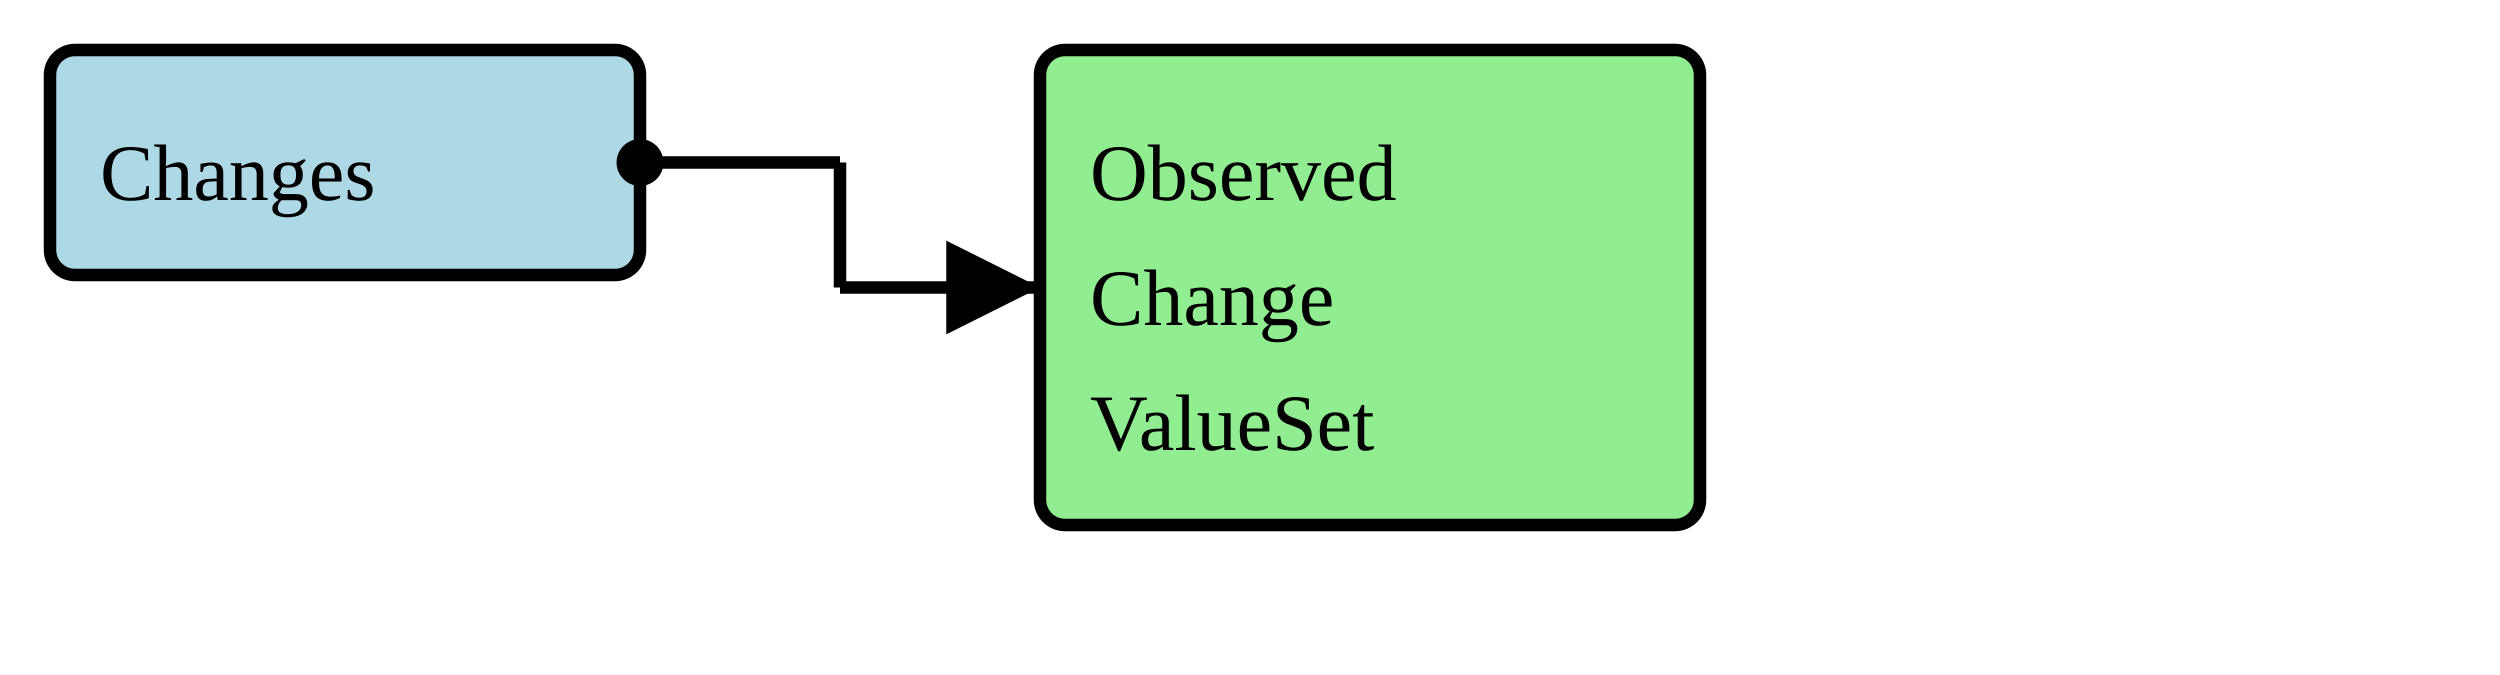
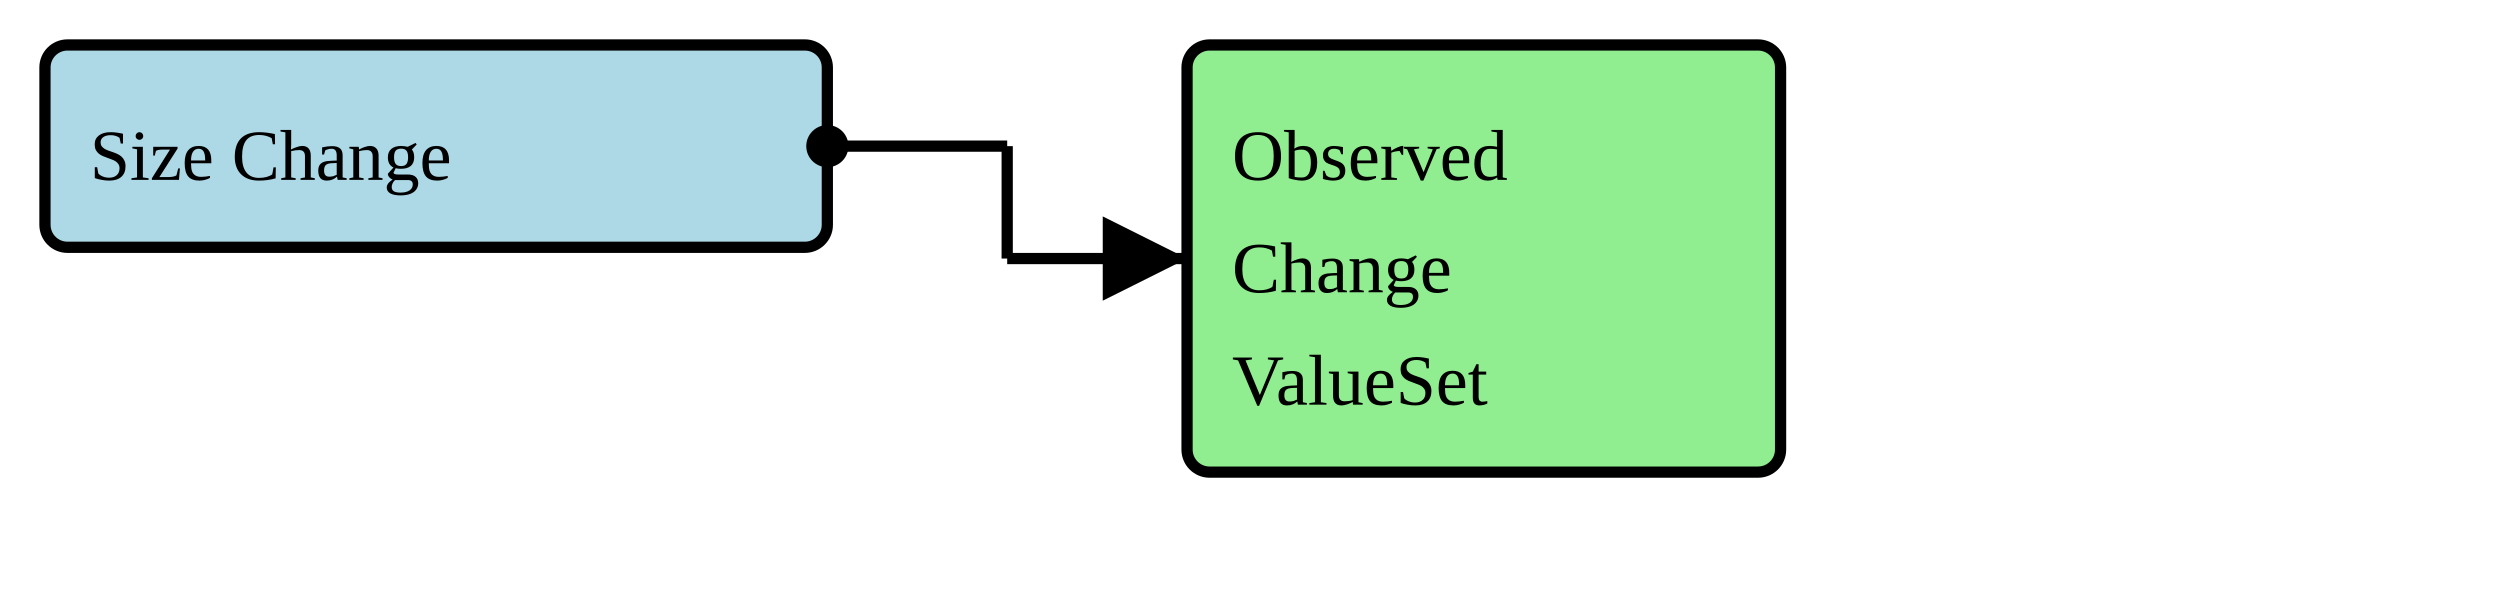
- <svg xmlns="http://www.w3.org/2000/svg" version="1.1" width="375" height="101.25">
+ <svg xmlns="http://www.w3.org/2000/svg" version="1.1" width="417" height="101.25">
  <defs>
    <marker id="arrowStart" markerWidth="3.75" markerHeight="3.75" markerUnits="px" refX="1.875" refY="1.875">
      <circle fill="Black" stroke-width="0" cx="1.875" cy="1.875" r="1.875" />
    </marker>
    <marker id="arrowEnd" markerWidth="7.5" markerHeight="7.5" markerUnits="px" refX="7.5" refY="3.75">
      <polygon fill="Black" stroke-width="0" points="0 0 7.5 3.75 0 7.5" />
    </marker>
  </defs>
  <g>
    <g>
-       <rect fill="LightBlue" stroke="Black" stroke-width="1.875" x="7.5" y="7.5" width="88.5" height="33.75" rx="3.75" ry="3.75" />
+       <rect fill="LightBlue" stroke="Black" stroke-width="1.875" x="7.5" y="7.5" width="130.5" height="33.75" rx="3.75" ry="3.75" />
      <a href="./StructureDefinition-CommonObservedChangeInSize.html" target="_blank">
-         <text x="15" y="30">Changes</text>
+         <text x="15" y="30">Size Change</text>
      </a>
    </g>
-     <line stroke="Black" stroke-width="1.875" marker-end="url(#arrowEnd)" x1="126" y1="43.125" x2="156" y2="43.125" />
-     <line stroke="Black" stroke-width="1.875" marker-start="url(#arrowStart)" x1="96" y1="24.375" x2="126" y2="24.375" />
-     <line stroke="Black" stroke-width="1.875" x1="126" y1="24.375" x2="126" y2="43.125" />
+     <line stroke="Black" stroke-width="1.875" marker-end="url(#arrowEnd)" x1="168" y1="43.125" x2="198" y2="43.125" />
+     <line stroke="Black" stroke-width="1.875" marker-start="url(#arrowStart)" x1="138" y1="24.375" x2="168" y2="24.375" />
+     <line stroke="Black" stroke-width="1.875" x1="168" y1="24.375" x2="168" y2="43.125" />
  </g>
  <g>
    <g>
-       <rect fill="LightGreen" stroke="Black" stroke-width="1.875" x="156" y="7.5" width="99" height="71.25" rx="3.75" ry="3.75" />
-       <text x="163.5" y="30">Observed</text>
-       <text x="163.5" y="48.75">Change</text>
-       <text x="163.5" y="67.5">ValueSet</text>
+       <rect fill="LightGreen" stroke="Black" stroke-width="1.875" x="198" y="7.5" width="99" height="71.25" rx="3.75" ry="3.75" />
+       <text x="205.5" y="30">Observed</text>
+       <text x="205.5" y="48.75">Change</text>
+       <text x="205.5" y="67.5">ValueSet</text>
    </g>
  </g>
  <g />
</svg>
